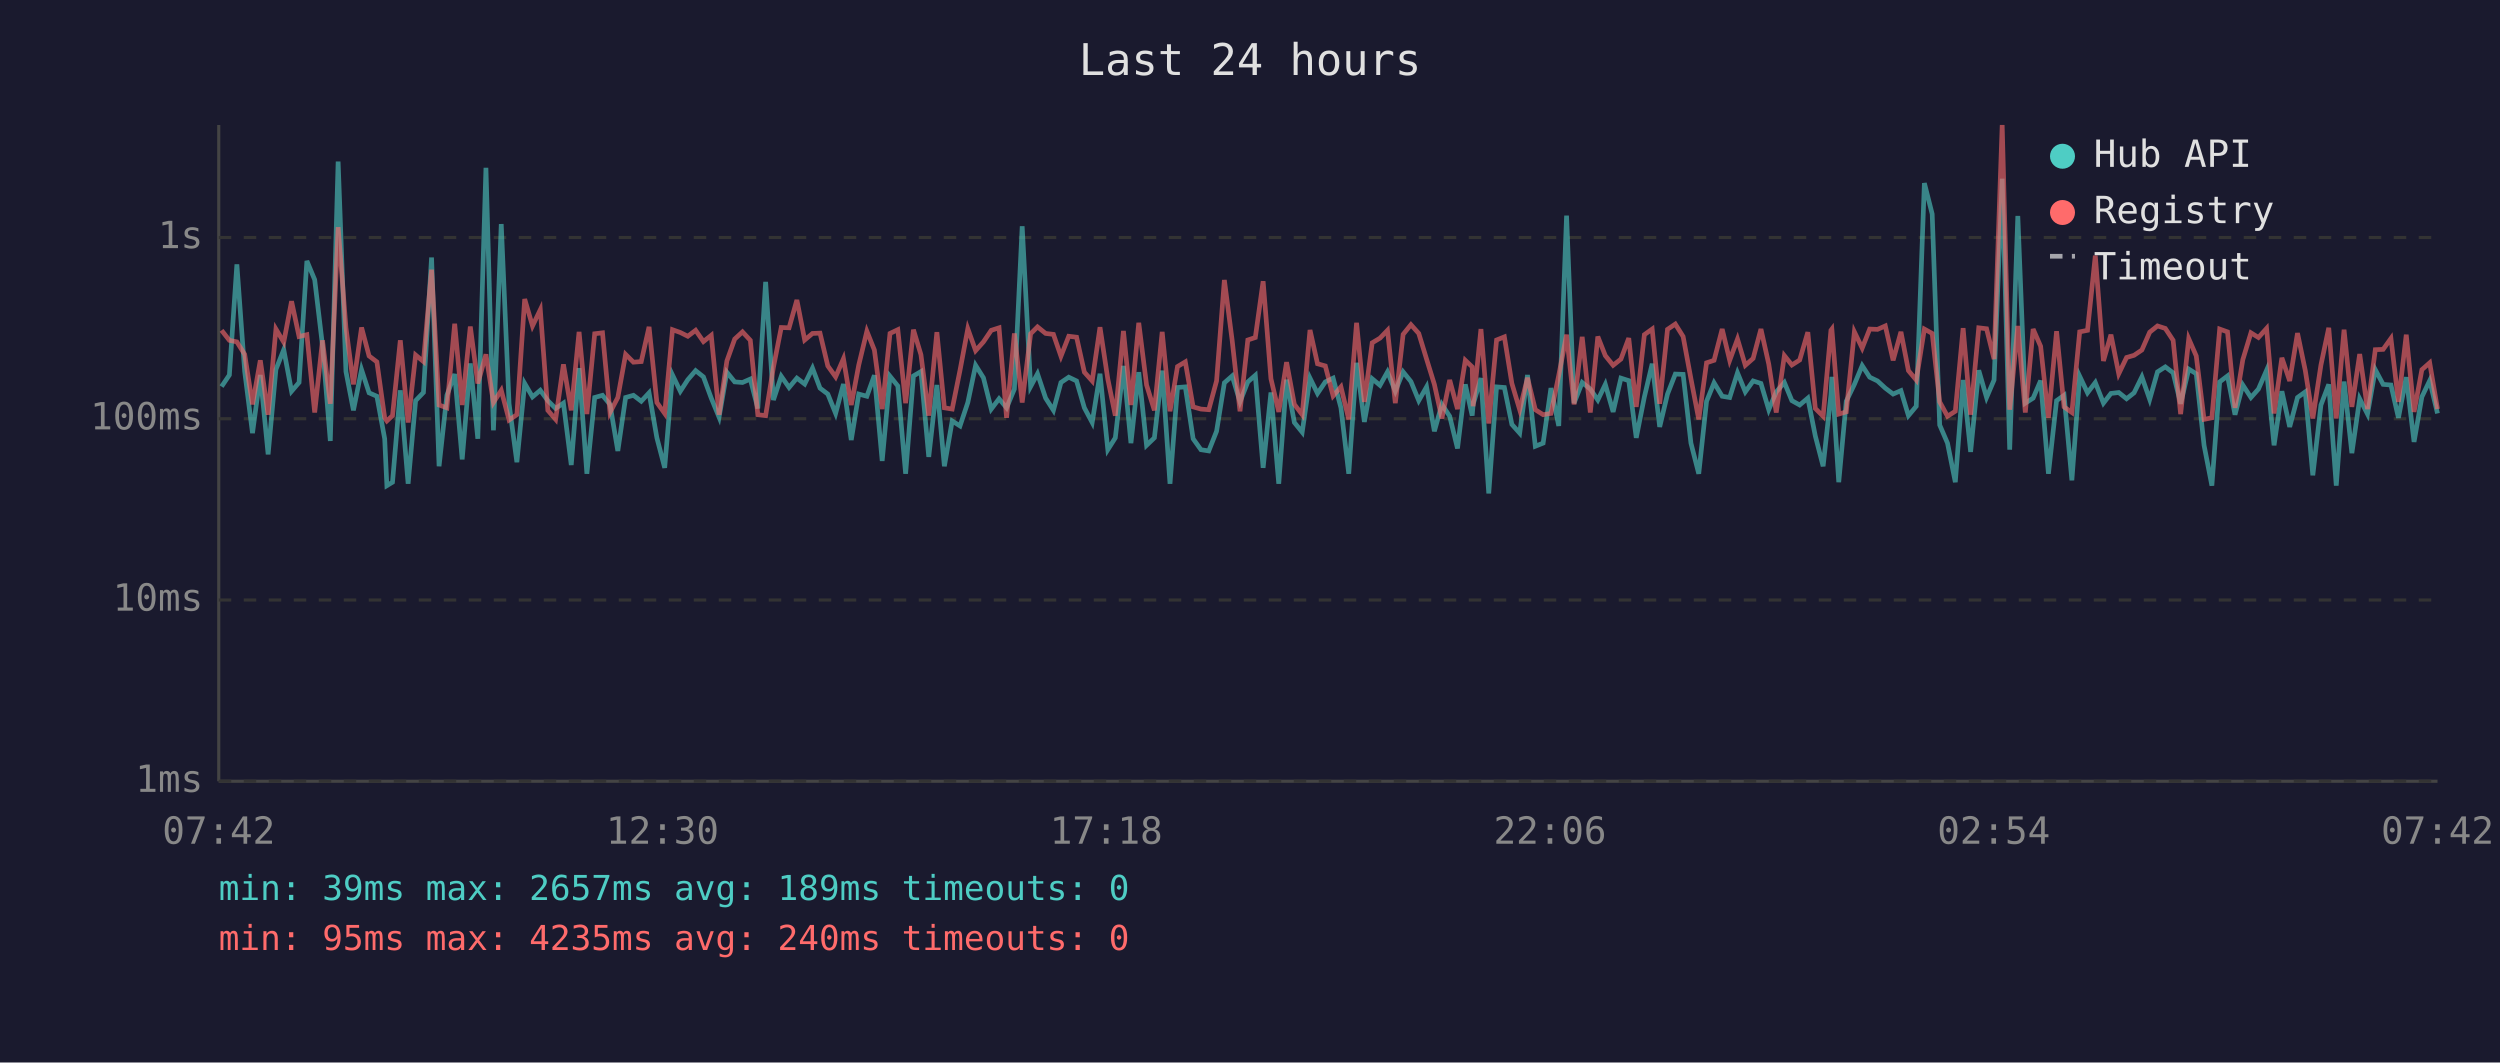
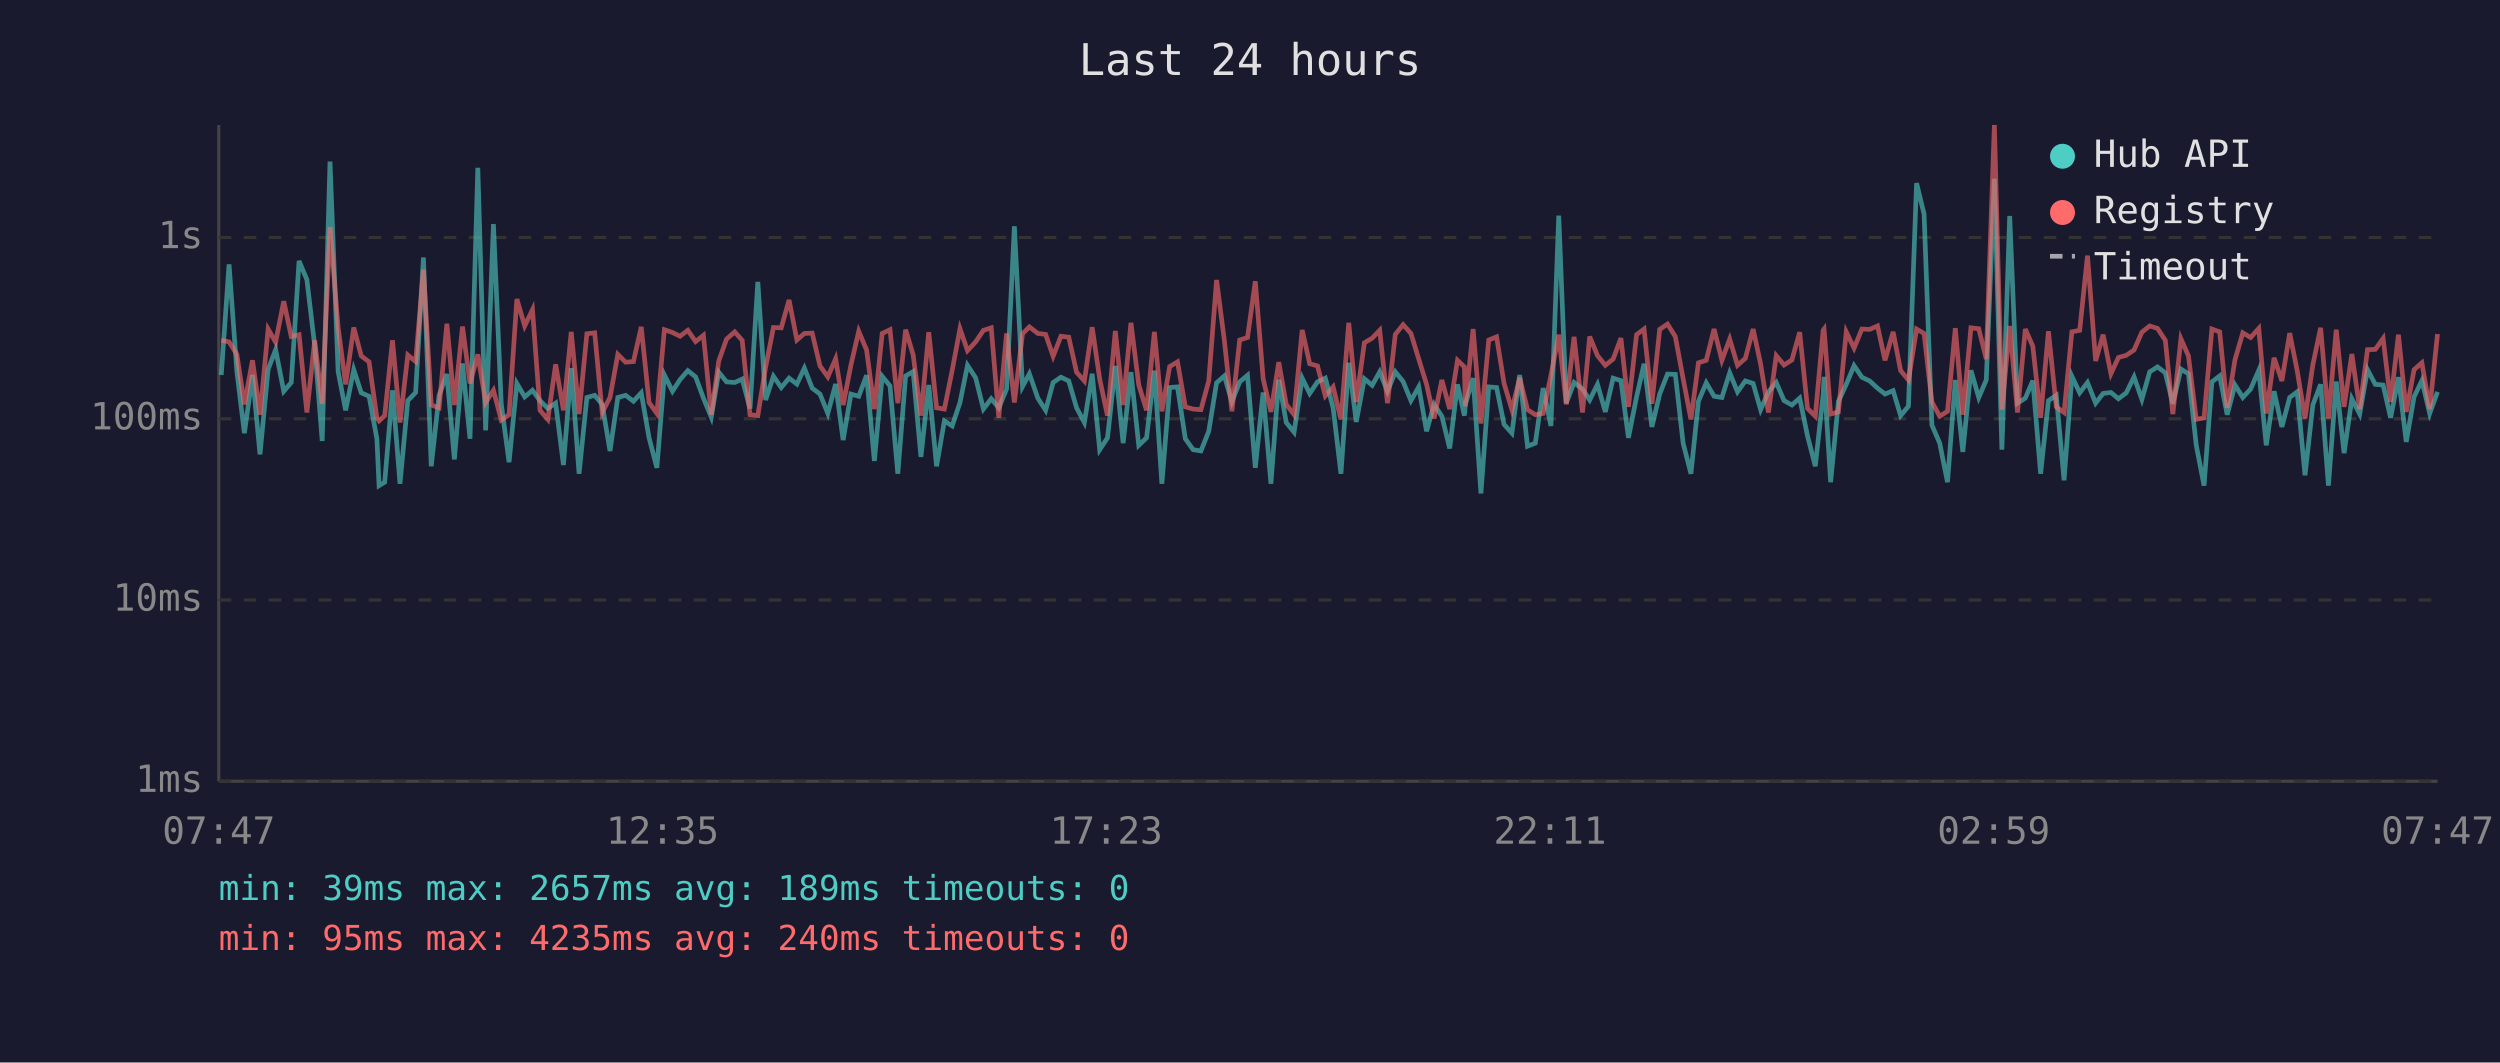
<svg xmlns="http://www.w3.org/2000/svg" viewBox="0 0 800 340" font-family="monospace" font-size="12">
  <rect width="800" height="340" fill="#1a1a2e" />
  <text x="400" y="24" fill="#e0e0e0" font-size="14" text-anchor="middle">Last 24 hours</text>
  <line x1="70" y1="40" x2="70" y2="250" stroke="#444" stroke-width="1" />
  <line x1="70" y1="250" x2="780" y2="250" stroke="#444" stroke-width="1" />
  <line x1="70" y1="250" x2="780" y2="250" stroke="#333" stroke-width="1" stroke-dasharray="4" />
  <text x="65" y="250" fill="#888" text-anchor="end" dominant-baseline="middle">1ms</text>
  <line x1="70" y1="192" x2="780" y2="192" stroke="#333" stroke-width="1" stroke-dasharray="4" />
  <text x="65" y="192" fill="#888" text-anchor="end" dominant-baseline="middle">10ms</text>
  <line x1="70" y1="134" x2="780" y2="134" stroke="#333" stroke-width="1" stroke-dasharray="4" />
  <text x="65" y="134" fill="#888" text-anchor="end" dominant-baseline="middle">100ms</text>
  <line x1="70" y1="76" x2="780" y2="76" stroke="#333" stroke-width="1" stroke-dasharray="4" />
  <text x="65" y="76" fill="#888" text-anchor="end" dominant-baseline="middle">1s</text>
-   <text x="70" y="270" fill="#888" text-anchor="middle">07:42</text>
-   <text x="212" y="270" fill="#888" text-anchor="middle">12:30</text>
-   <text x="354" y="270" fill="#888" text-anchor="middle">17:18</text>
-   <text x="496" y="270" fill="#888" text-anchor="middle">22:06</text>
-   <text x="638" y="270" fill="#888" text-anchor="middle">02:54</text>
-   <text x="780" y="270" fill="#888" text-anchor="middle">07:42</text>
-   <polyline points="70.9,123.7 73.4,120.0 75.8,84.6 78.3,118.9 80.8,138.6 83.3,120.0 85.8,145.4 88.3,118.2 90.8,111.9 93.3,125.2 95.7,122.4 98.2,83.5 100.7,89.5 103.2,110.6 105.7,141.1 108.2,51.7 110.7,118.9 113.1,131.3 115.7,118.3 118.1,125.7 120.6,126.8 123.1,140.4 123.8,155.4 125.6,154.3 128.1,124.9 130.6,154.8 133.0,128.2 135.5,125.6 138.1,82.4 140.5,149.2 143.0,126.5 145.5,119.7 147.9,147.0 150.5,116.3 152.9,140.4 155.5,53.7 157.9,137.7 160.4,71.7 162.9,129.2 165.4,147.9 167.9,122.7 170.4,127.0 172.9,124.9 175.3,128.2 177.8,130.7 180.3,129.0 182.8,148.8 185.3,117.8 187.8,151.6 190.3,127.2 192.8,126.5 195.2,129.4 197.7,144.3 200.2,127.2 202.7,126.5 205.2,128.4 207.7,125.7 210.2,140.1 212.7,149.7 215.2,120.0 217.7,125.2 220.1,121.5 222.6,118.6 225.1,120.6 227.6,127.4 230.1,133.5 232.6,119.1 235.1,122.2 237.6,122.4 240.1,121.3 242.5,130.7 245.0,90.2 247.5,128.0 250.0,120.4 252.5,124.0 255.0,121.0 257.5,122.9 260.0,117.8 262.4,124.2 264.9,126.1 267.4,132.3 269.9,122.9 272.4,140.8 274.8,126.1 277.4,126.8 279.8,120.1 282.3,147.5 284.8,120.4 287.3,123.5 289.8,151.6 292.3,120.3 294.7,118.9 297.2,146.2 299.8,123.2 302.2,149.2 304.7,134.7 307.2,136.3 309.7,128.8 312.2,116.9 314.7,120.9 317.2,130.9 319.7,127.6 322.1,130.5 324.6,124.5 327.1,72.4 329.8,123.7 332.0,119.6 334.6,127.4 337.1,131.3 339.5,122.4 342.0,120.7 344.5,121.9 347.0,130.5 349.5,135.2 352.0,119.6 354.5,143.9 356.9,140.1 359.5,117.1 361.9,141.8 364.4,119.1 366.9,142.5 369.4,140.1 371.9,118.6 374.4,154.8 376.8,124.0 379.3,123.8 381.8,140.4 384.3,143.9 386.8,144.3 389.3,138.0 391.8,122.5 394.3,120.3 396.8,128.6 399.3,122.2 401.7,120.1 404.2,149.7 406.7,125.6 409.2,154.8 411.7,121.5 414.2,135.2 416.7,138.3 419.2,121.0 421.6,125.9 424.1,122.2 426.6,121.0 429.1,130.5 431.6,151.6 434.1,116.1 436.6,135.0 439.1,121.2 441.6,123.3 444.0,119.0 446.5,125.2 449.0,119.0 451.5,122.1 454.0,128.2 456.5,123.8 459.0,138.0 461.4,129.4 463.9,133.2 466.4,143.5 468.9,123.0 471.1,133.0 471.4,129.4 473.9,121.0 476.4,157.9 478.9,123.8 481.4,124.0 483.8,135.8 486.3,138.6 488.8,120.0 491.3,142.8 493.8,141.8 496.3,124.2 498.8,136.3 501.3,69.0 503.7,129.0 506.3,122.4 508.9,124.5 511.3,128.0 513.7,123.0 516.2,131.8 518.7,121.0 521.2,121.8 523.6,140.1 526.2,127.0 528.7,116.4 531.1,136.6 533.6,126.1 536.1,119.7 538.6,119.8 541.1,141.8 543.6,151.6 546.1,128.4 548.5,122.5 551.1,126.8 553.5,127.2 556.0,119.3 558.5,125.4 561.0,121.9 563.5,122.7 566.0,131.1 568.4,125.4 571.0,122.4 573.4,128.2 575.9,129.6 578.5,127.4 580.9,139.5 583.4,149.2 585.9,126.3 586.2,120.6 588.4,154.3 590.8,128.4 593.4,123.0 595.9,117.0 598.3,120.7 600.8,121.9 603.3,124.2 605.8,126.1 608.3,125.0 610.7,133.0 613.2,130.0 615.8,58.6 618.3,68.5 620.7,136.0 623.2,141.8 625.7,154.3 628.2,121.6 630.6,144.6 633.2,118.5 635.7,127.2 638.1,121.6 640.7,57.2 643.1,143.9 645.7,69.1 648.1,129.0 650.6,127.4 653.0,121.8 655.5,151.6 658.1,128.2 660.5,126.5 663.0,153.7 665.5,120.4 668.0,125.7 670.5,122.4 673.1,129.0 675.5,125.9 678.0,125.6 680.5,127.6 682.9,125.7 685.4,120.6 687.9,127.8 690.4,119.0 692.9,117.4 695.4,119.3 697.8,129.2 700.4,118.1 702.8,119.6 705.3,142.5 707.8,155.4 710.3,122.2 712.8,120.3 715.2,132.7 717.7,123.2 720.3,127.2 722.7,124.5 725.3,118.5 727.7,142.5 730.2,125.2 732.7,136.6 735.2,127.2 737.7,125.4 740.1,152.1 742.7,129.6 745.2,123.0 747.6,155.4 750.1,122.1 752.6,145.0 755.1,127.6 757.6,132.5 760.1,118.3 762.6,123.0 765.1,123.2 767.5,133.7 770.0,120.7 772.5,141.4 775.0,127.0 777.5,121.8 780.0,132.3" fill="none" stroke="#4ecdc4" stroke-width="1.5" opacity="0.6" />
-   <polyline points="70.9,105.7 73.4,108.9 75.8,109.4 78.3,113.4 80.8,129.4 83.3,115.3 85.8,132.7 88.3,105.3 90.8,109.5 93.3,96.4 95.7,107.7 98.2,107.1 100.7,132.0 103.2,108.9 105.7,129.2 108.2,72.7 110.7,104.8 113.1,123.0 115.7,104.8 118.1,113.9 120.6,115.8 123.1,133.7 123.8,134.7 125.6,133.0 128.1,108.9 130.6,135.2 133.0,113.6 135.5,115.7 138.1,86.3 140.5,129.6 143.0,130.5 145.5,103.6 147.9,129.6 150.5,104.5 152.9,122.7 155.5,113.4 157.9,128.8 160.4,124.9 162.9,134.4 165.4,132.7 167.9,95.7 170.4,104.3 172.9,99.1 175.3,131.3 177.8,134.2 180.3,116.6 182.8,131.3 185.3,106.2 187.8,132.5 190.3,106.8 192.8,106.5 195.2,132.0 197.7,127.2 200.2,113.4 202.7,115.9 205.2,115.7 207.7,104.6 210.2,128.8 212.7,132.3 215.2,105.5 217.7,106.4 220.1,107.6 222.6,105.7 225.1,109.3 227.6,107.3 230.1,132.7 232.6,115.5 235.1,108.5 237.6,106.2 240.1,108.9 242.5,132.7 245.0,133.0 247.5,117.5 250.0,104.8 252.5,104.9 255.0,96.0 257.5,108.8 260.0,106.7 262.4,106.6 264.9,117.1 267.4,120.6 269.9,114.8 272.4,129.6 274.8,116.8 277.4,106.0 279.8,112.0 282.3,130.9 284.8,106.7 287.3,105.5 289.8,129.0 292.3,105.5 294.7,113.5 297.2,133.0 299.8,106.3 302.2,130.5 304.7,130.9 307.2,118.5 309.7,105.2 312.2,112.2 314.7,109.4 317.2,105.7 319.7,104.9 322.1,133.7 324.6,106.7 327.1,128.8 329.8,106.8 332.0,104.6 334.6,106.7 337.1,107.0 339.5,114.0 342.0,107.6 344.5,107.9 347.0,119.1 349.5,121.9 352.0,104.7 354.5,121.3 356.9,133.0 359.5,105.9 361.9,129.6 364.4,103.3 366.9,123.2 369.4,131.3 371.9,106.2 374.4,131.6 376.8,117.3 379.3,115.8 381.8,130.2 384.3,130.9 386.8,131.1 389.3,121.9 391.8,89.6 394.3,109.0 396.8,131.6 399.3,108.8 401.7,108.0 404.2,90.0 406.7,121.2 409.2,131.8 411.7,115.9 414.2,129.4 416.7,132.7 419.2,105.6 421.6,116.4 424.1,117.1 426.6,126.7 429.1,123.8 431.6,134.2 434.1,103.3 436.6,128.6 439.1,109.7 441.6,108.2 444.0,105.7 446.5,129.0 449.0,107.0 451.5,103.9 454.0,106.7 456.5,114.9 459.0,123.0 461.4,133.9 463.9,121.6 466.4,130.9 468.9,115.3 471.1,117.4 471.4,130.0 473.9,105.3 476.4,135.5 478.9,108.8 481.4,107.8 483.8,122.7 486.3,131.1 488.8,120.9 491.3,131.1 493.8,132.7 496.3,132.3 498.8,120.1 501.3,107.1 503.7,129.4 506.3,107.8 508.9,132.0 511.3,107.7 513.7,113.8 516.2,116.9 518.7,114.9 521.2,108.2 523.6,130.2 526.2,107.1 528.7,105.3 531.1,129.2 533.6,105.4 536.1,103.7 538.6,107.7 541.1,121.2 543.6,134.2 546.1,116.1 548.5,115.3 551.1,105.3 553.5,115.3 556.0,108.5 558.5,116.9 561.0,114.7 563.5,105.3 566.0,116.5 568.4,132.0 571.0,113.8 573.4,116.8 575.9,115.2 578.5,106.3 580.9,130.7 583.4,133.2 585.9,105.7 586.2,105.3 588.4,132.5 590.8,131.8 593.4,106.2 595.9,111.4 598.3,105.3 600.8,105.4 603.3,104.3 605.8,115.3 608.3,106.2 610.7,118.6 613.2,121.6 615.8,105.3 618.3,106.7 620.7,128.6 623.2,133.2 625.7,131.6 628.2,105.0 630.6,132.7 633.2,104.9 635.7,105.2 638.1,114.9 640.7,40.0 643.1,131.1 645.7,104.3 648.1,132.0 650.6,105.3 653.0,110.8 655.5,133.7 658.1,106.0 660.5,130.2 663.0,132.0 665.5,106.2 668.0,105.7 670.5,81.8 673.1,115.5 675.5,107.1 678.0,119.6 680.5,114.4 682.9,113.7 685.4,112.0 687.9,106.3 690.4,104.3 692.9,105.1 695.4,108.9 697.8,132.5 700.4,108.4 702.8,113.9 705.3,134.2 707.8,133.7 710.3,105.3 712.8,106.2 715.2,130.5 717.7,115.1 720.3,106.5 722.7,108.0 725.3,105.1 727.7,132.3 730.2,114.5 732.7,121.9 735.2,106.6 737.7,118.6 740.1,133.9 742.7,116.8 745.2,104.9 747.6,133.9 750.1,105.5 752.6,130.2 755.1,113.3 757.6,130.9 760.1,111.9 762.6,111.8 765.1,108.3 767.5,128.6 770.0,107.1 772.5,131.8 775.0,118.3 777.5,116.1 780.0,130.9" fill="none" stroke="#ff6b6b" stroke-width="1.5" opacity="0.6" />
+   <text x="70" y="270" fill="#888" text-anchor="middle">07:47</text>
+   <text x="212" y="270" fill="#888" text-anchor="middle">12:35</text>
+   <text x="354" y="270" fill="#888" text-anchor="middle">17:23</text>
+   <text x="496" y="270" fill="#888" text-anchor="middle">22:11</text>
+   <text x="638" y="270" fill="#888" text-anchor="middle">02:59</text>
+   <text x="780" y="270" fill="#888" text-anchor="middle">07:47</text>
+   <polyline points="70.8,120.0 73.3,84.6 75.8,118.9 78.2,138.6 80.8,120.0 83.2,145.4 85.8,118.2 88.2,111.9 90.8,125.2 93.2,122.4 95.7,83.5 98.2,89.5 100.7,110.6 103.1,141.1 105.6,51.7 108.2,118.9 110.6,131.3 113.2,118.3 115.6,125.7 118.1,126.8 120.6,140.4 121.3,155.4 123.1,154.3 125.6,124.9 128.0,154.8 130.5,128.2 133.0,125.6 135.5,82.4 138.0,149.2 140.5,126.5 143.0,119.7 145.4,147.0 148.0,116.3 150.4,140.4 152.9,53.7 155.4,137.7 157.9,71.7 160.4,129.2 162.9,147.9 165.4,122.7 167.9,127.0 170.4,124.9 172.8,128.2 175.3,130.7 177.8,129.0 180.3,148.8 182.8,117.8 185.3,151.6 187.8,127.2 190.3,126.5 192.7,129.4 195.2,144.3 197.7,127.2 200.2,126.5 202.7,128.4 205.2,125.7 207.7,140.1 210.2,149.7 212.6,120.0 215.2,125.2 217.6,121.5 220.1,118.6 222.6,120.6 225.1,127.4 227.6,133.5 230.0,119.1 232.5,122.2 235.1,122.4 237.5,121.3 240.0,130.7 242.5,90.2 245.0,128.0 247.5,120.4 250.0,124.0 252.5,121.0 255.0,122.9 257.4,117.8 259.9,124.2 262.4,126.1 264.9,132.3 267.4,122.9 269.8,140.8 272.3,126.1 274.8,126.8 277.3,120.1 279.8,147.5 282.3,120.4 284.8,123.5 287.3,151.6 289.8,120.3 292.2,118.9 294.7,146.2 297.2,123.2 299.7,149.2 302.2,134.7 304.7,136.3 307.2,128.8 309.6,116.9 312.2,120.9 314.7,130.9 317.2,127.6 319.6,130.5 322.1,124.5 324.6,72.4 327.2,123.7 329.4,119.6 332.1,127.4 334.6,131.3 337.0,122.4 339.5,120.7 342.0,121.9 344.5,130.5 347.0,135.2 349.5,119.6 351.9,143.9 354.4,140.1 356.9,117.1 359.4,141.8 361.9,119.1 364.4,142.5 366.9,140.1 369.4,118.6 371.8,154.8 374.3,124.0 376.8,123.8 379.3,140.4 381.8,143.9 384.3,144.3 386.8,138.0 389.3,122.5 391.8,120.3 394.2,128.6 396.7,122.2 399.2,120.1 401.7,149.7 404.2,125.6 406.7,154.8 409.2,121.5 411.6,135.2 414.1,138.3 416.7,121.0 419.1,125.9 421.6,122.2 424.1,121.0 426.6,130.5 429.1,151.6 431.6,116.1 434.0,135.0 436.6,121.2 439.1,123.3 441.5,119.0 444.0,125.2 446.5,119.0 449.0,122.1 451.5,128.2 454.0,123.8 456.5,138.0 458.9,129.4 461.4,133.2 463.9,143.5 466.4,123.0 468.6,133.0 468.9,129.4 471.4,121.0 473.9,157.9 476.4,123.8 478.9,124.0 481.3,135.8 483.8,138.6 486.3,120.0 488.8,142.8 491.3,141.8 493.8,124.2 496.3,136.3 498.8,69.0 501.2,129.0 503.7,122.4 506.4,124.5 508.7,128.0 511.2,123.0 513.7,131.8 516.2,121.0 518.7,121.8 521.1,140.1 523.7,127.0 526.1,116.4 528.6,136.6 531.1,126.1 533.6,119.7 536.1,119.8 538.6,141.8 541.1,151.6 543.5,128.4 546.0,122.5 548.5,126.8 551.0,127.2 553.5,119.3 556.0,125.4 558.5,121.9 561.0,122.7 563.4,131.1 565.9,125.4 568.4,122.4 570.9,128.2 573.4,129.6 575.9,127.4 578.4,139.5 580.9,149.2 583.4,126.3 583.7,120.6 585.8,154.3 588.3,128.4 590.8,123.0 593.3,117.0 595.8,120.7 598.3,121.9 600.8,124.2 603.2,126.1 605.8,125.0 608.2,133.0 610.7,130.0 613.3,58.6 615.7,68.5 618.2,136.0 620.7,141.8 623.2,154.3 625.7,121.6 628.1,144.6 630.7,118.5 633.2,127.2 635.6,121.6 638.2,57.2 640.6,143.9 643.1,69.1 645.6,129.0 648.1,127.4 650.5,121.8 653.0,151.6 655.5,128.2 658.0,126.5 660.5,153.7 663.0,120.4 665.5,125.7 668.0,122.4 670.6,129.0 673.0,125.9 675.5,125.6 677.9,127.6 680.4,125.7 682.9,120.6 685.4,127.8 687.9,119.0 690.4,117.4 692.9,119.3 695.3,129.2 697.9,118.1 700.3,119.6 702.8,142.5 705.3,155.4 707.8,122.2 710.3,120.3 712.7,132.7 715.2,123.2 717.7,127.2 720.2,124.5 722.8,118.5 725.2,142.5 727.7,125.2 730.2,136.6 732.7,127.2 735.1,125.4 737.6,152.1 740.1,129.6 742.6,123.0 745.1,155.4 747.6,122.1 750.1,145.0 752.6,127.6 755.1,132.5 757.6,118.3 760.1,123.0 762.6,123.2 765.0,133.7 767.5,120.7 770.0,141.4 772.5,127.0 775.0,121.8 777.5,132.3 780.0,125.4" fill="none" stroke="#4ecdc4" stroke-width="1.5" opacity="0.6" />
+   <polyline points="70.8,108.9 73.3,109.4 75.8,113.4 78.2,129.4 80.8,115.3 83.2,132.7 85.8,105.3 88.2,109.5 90.8,96.4 93.2,107.7 95.7,107.1 98.2,132.0 100.7,108.9 103.1,129.2 105.6,72.7 108.2,104.8 110.6,123.0 113.2,104.8 115.6,113.9 118.1,115.8 120.6,133.7 121.3,134.7 123.1,133.0 125.6,108.9 128.0,135.2 130.5,113.6 133.0,115.7 135.5,86.3 138.0,129.6 140.5,130.5 143.0,103.6 145.4,129.6 148.0,104.5 150.4,122.7 152.9,113.4 155.4,128.8 157.9,124.9 160.4,134.4 162.9,132.7 165.4,95.7 167.9,104.3 170.4,99.1 172.8,131.3 175.3,134.2 177.8,116.6 180.3,131.3 182.8,106.2 185.3,132.5 187.8,106.8 190.3,106.5 192.7,132.0 195.2,127.2 197.7,113.4 200.2,115.9 202.7,115.7 205.2,104.6 207.7,128.8 210.2,132.3 212.6,105.5 215.2,106.4 217.6,107.6 220.1,105.7 222.6,109.3 225.1,107.3 227.6,132.7 230.0,115.5 232.5,108.5 235.1,106.2 237.5,108.9 240.0,132.7 242.5,133.0 245.0,117.5 247.5,104.8 250.0,104.9 252.5,96.0 255.0,108.8 257.4,106.7 259.9,106.6 262.4,117.1 264.9,120.6 267.4,114.8 269.8,129.6 272.3,116.8 274.8,106.0 277.3,112.0 279.8,130.9 282.3,106.7 284.8,105.5 287.3,129.0 289.8,105.5 292.2,113.5 294.7,133.0 297.2,106.3 299.7,130.5 302.2,130.9 304.7,118.5 307.2,105.2 309.6,112.2 312.2,109.4 314.7,105.7 317.2,104.9 319.6,133.7 322.1,106.7 324.6,128.8 327.2,106.8 329.4,104.6 332.1,106.7 334.6,107.0 337.0,114.0 339.5,107.6 342.0,107.9 344.5,119.1 347.0,121.9 349.5,104.7 351.9,121.3 354.4,133.0 356.9,105.9 359.4,129.6 361.9,103.3 364.4,123.2 366.9,131.3 369.4,106.2 371.8,131.6 374.3,117.3 376.8,115.8 379.3,130.2 381.8,130.9 384.3,131.1 386.8,121.9 389.3,89.6 391.8,109.0 394.2,131.6 396.7,108.8 399.2,108.0 401.7,90.0 404.2,121.2 406.7,131.8 409.2,115.9 411.6,129.4 414.1,132.7 416.7,105.6 419.1,116.4 421.6,117.1 424.1,126.7 426.6,123.8 429.1,134.2 431.6,103.3 434.0,128.6 436.6,109.7 439.1,108.2 441.5,105.7 444.0,129.0 446.5,107.0 449.0,103.9 451.5,106.7 454.0,114.9 456.5,123.0 458.9,133.9 461.4,121.6 463.9,130.9 466.4,115.3 468.6,117.4 468.9,130.0 471.4,105.3 473.9,135.5 476.4,108.8 478.9,107.8 481.3,122.7 483.8,131.1 486.3,120.9 488.8,131.1 491.3,132.7 493.8,132.3 496.3,120.1 498.8,107.1 501.2,129.4 503.7,107.8 506.4,132.0 508.7,107.7 511.2,113.8 513.7,116.9 516.2,114.9 518.7,108.2 521.1,130.2 523.7,107.1 526.1,105.3 528.6,129.2 531.1,105.4 533.6,103.7 536.1,107.7 538.6,121.2 541.1,134.2 543.5,116.1 546.0,115.3 548.5,105.3 551.0,115.3 553.5,108.5 556.0,116.9 558.5,114.7 561.0,105.3 563.4,116.5 565.9,132.0 568.4,113.8 570.9,116.8 573.4,115.2 575.9,106.3 578.4,130.7 580.9,133.2 583.4,105.7 583.7,105.3 585.8,132.5 588.3,131.8 590.8,106.2 593.3,111.4 595.8,105.3 598.3,105.4 600.8,104.3 603.2,115.3 605.8,106.2 608.2,118.6 610.7,121.6 613.3,105.3 615.7,106.7 618.2,128.6 620.7,133.2 623.2,131.6 625.7,105.0 628.1,132.7 630.7,104.9 633.2,105.2 635.6,114.9 638.2,40.0 640.6,131.1 643.1,104.3 645.6,132.0 648.1,105.3 650.5,110.8 653.0,133.7 655.5,106.0 658.0,130.2 660.5,132.0 663.0,106.2 665.5,105.7 668.0,81.8 670.6,115.5 673.0,107.1 675.5,119.6 677.9,114.4 680.4,113.7 682.9,112.0 685.4,106.3 687.9,104.3 690.4,105.1 692.9,108.9 695.3,132.5 697.9,108.4 700.3,113.9 702.8,134.2 705.3,133.7 707.8,105.3 710.3,106.2 712.7,130.5 715.2,115.1 717.7,106.5 720.2,108.0 722.8,105.1 725.2,132.3 727.7,114.5 730.2,121.9 732.7,106.6 735.1,118.6 737.6,133.9 740.1,116.8 742.6,104.9 745.1,133.9 747.6,105.5 750.1,130.2 752.6,113.3 755.1,130.9 757.6,111.9 760.1,111.8 762.6,108.3 765.0,128.6 767.5,107.1 770.0,131.8 772.5,118.3 775.0,116.1 777.5,130.9 780.0,106.9" fill="none" stroke="#ff6b6b" stroke-width="1.5" opacity="0.6" />
  <circle cx="660" cy="50" r="4" fill="#4ecdc4" />
  <text x="670" y="50" fill="#e0e0e0" dominant-baseline="middle">Hub API</text>
  <circle cx="660" cy="68" r="4" fill="#ff6b6b" />
  <text x="670" y="68" fill="#e0e0e0" dominant-baseline="middle">Registry</text>
  <line x1="656" y1="82" x2="664" y2="82" stroke="#e0e0e0" stroke-width="1.5" stroke-dasharray="4,3" opacity="0.7" />
  <text x="670" y="86" fill="#e0e0e0" dominant-baseline="middle">Timeout</text>
  <text x="70" y="288" fill="#4ecdc4" font-size="11">min: 39ms  max: 2657ms  avg: 189ms  timeouts: 0</text>
  <text x="70" y="304" fill="#ff6b6b" font-size="11">min: 95ms  max: 4235ms  avg: 240ms  timeouts: 0</text>
</svg>
